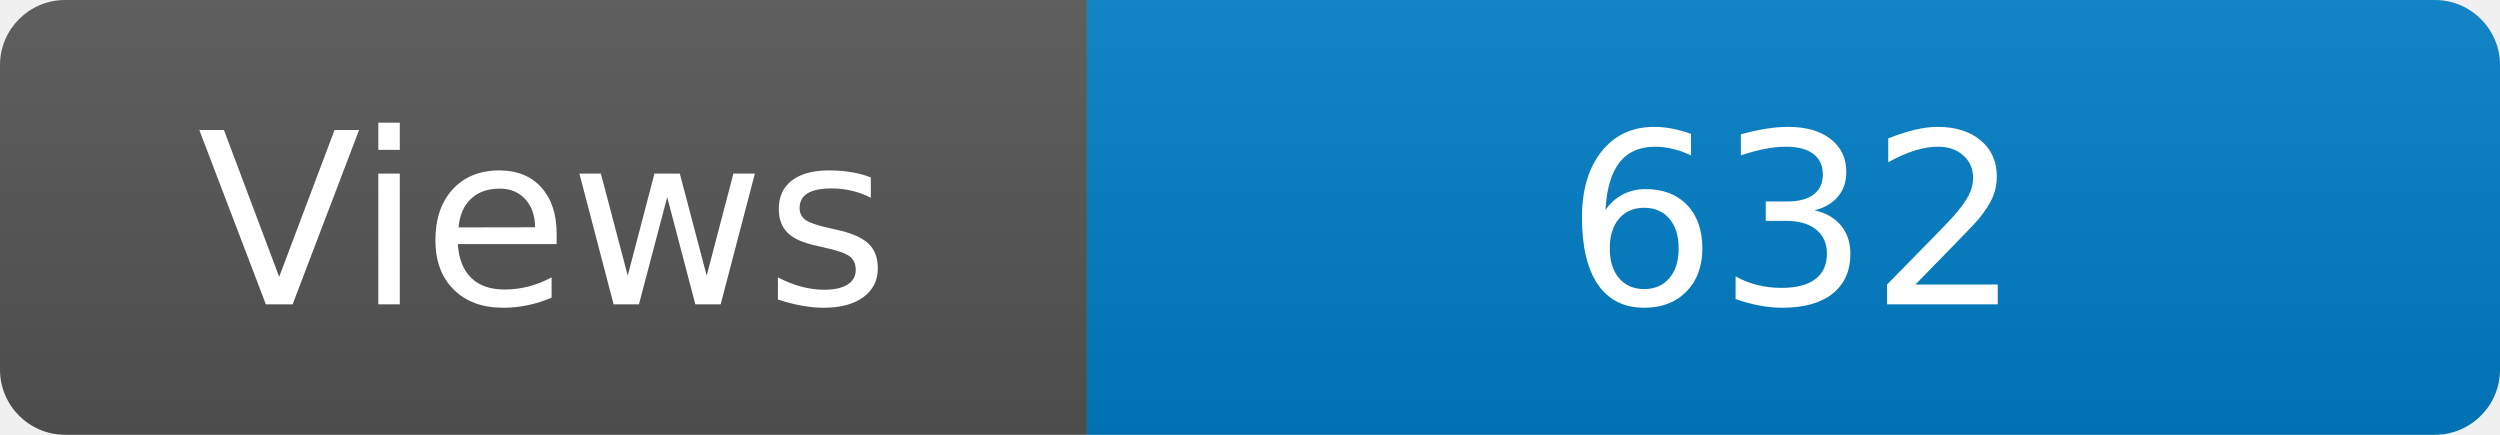
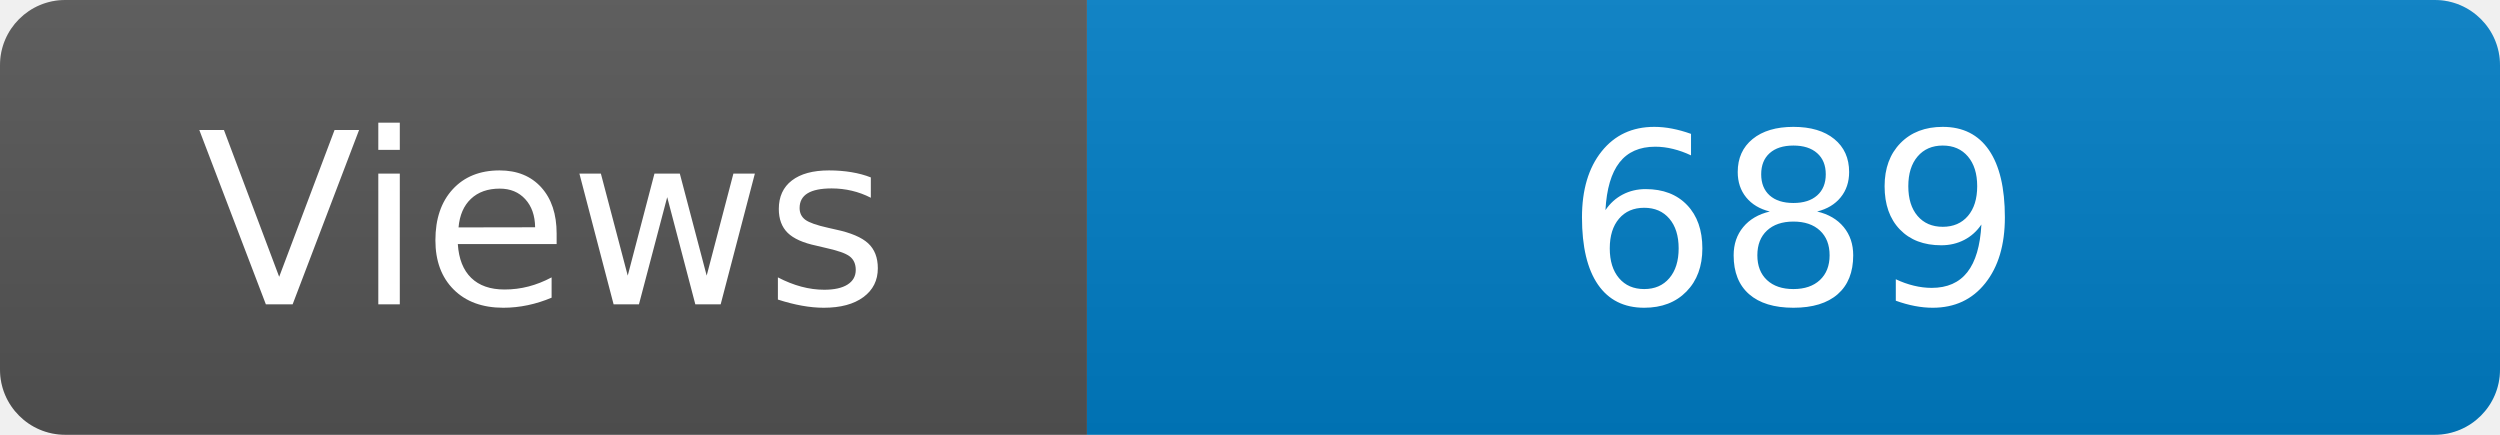
<svg xmlns="http://www.w3.org/2000/svg" width="115" height="20" role="img" aria-label="Maintained?: yes">
  <linearGradient id="s" x2="0" y2="100%">
    <stop offset="0" stop-color="#bbb" stop-opacity=".1" />
    <stop offset="1" stop-opacity=".1" />
  </linearGradient>
  <clipPath id="r">
    <rect width="115" height="20" rx="3" fill="#fff" />
  </clipPath>
  <g clip-path="url(#r)">
    <rect width="50" height="20" fill="#555" />
    <rect x="50" width="160" height="20" fill="#007ec6" />
    <rect width="115" height="20" fill="url(#s)" />
  </g>
  <g fill="#fff" text-anchor="middle" font-family="Verdana,Geneva,DejaVu Sans,sans-serif" font-size="110">
    <text x="250" y="140" transform="scale(.1)" fill="#fff">Views</text>
-     <text x="825" y="140" transform="scale(.1)" fill="#fff">632</text>
+     <text x="825" y="140" transform="scale(.1)" fill="#fff">689</text>
  </g>
</svg>
